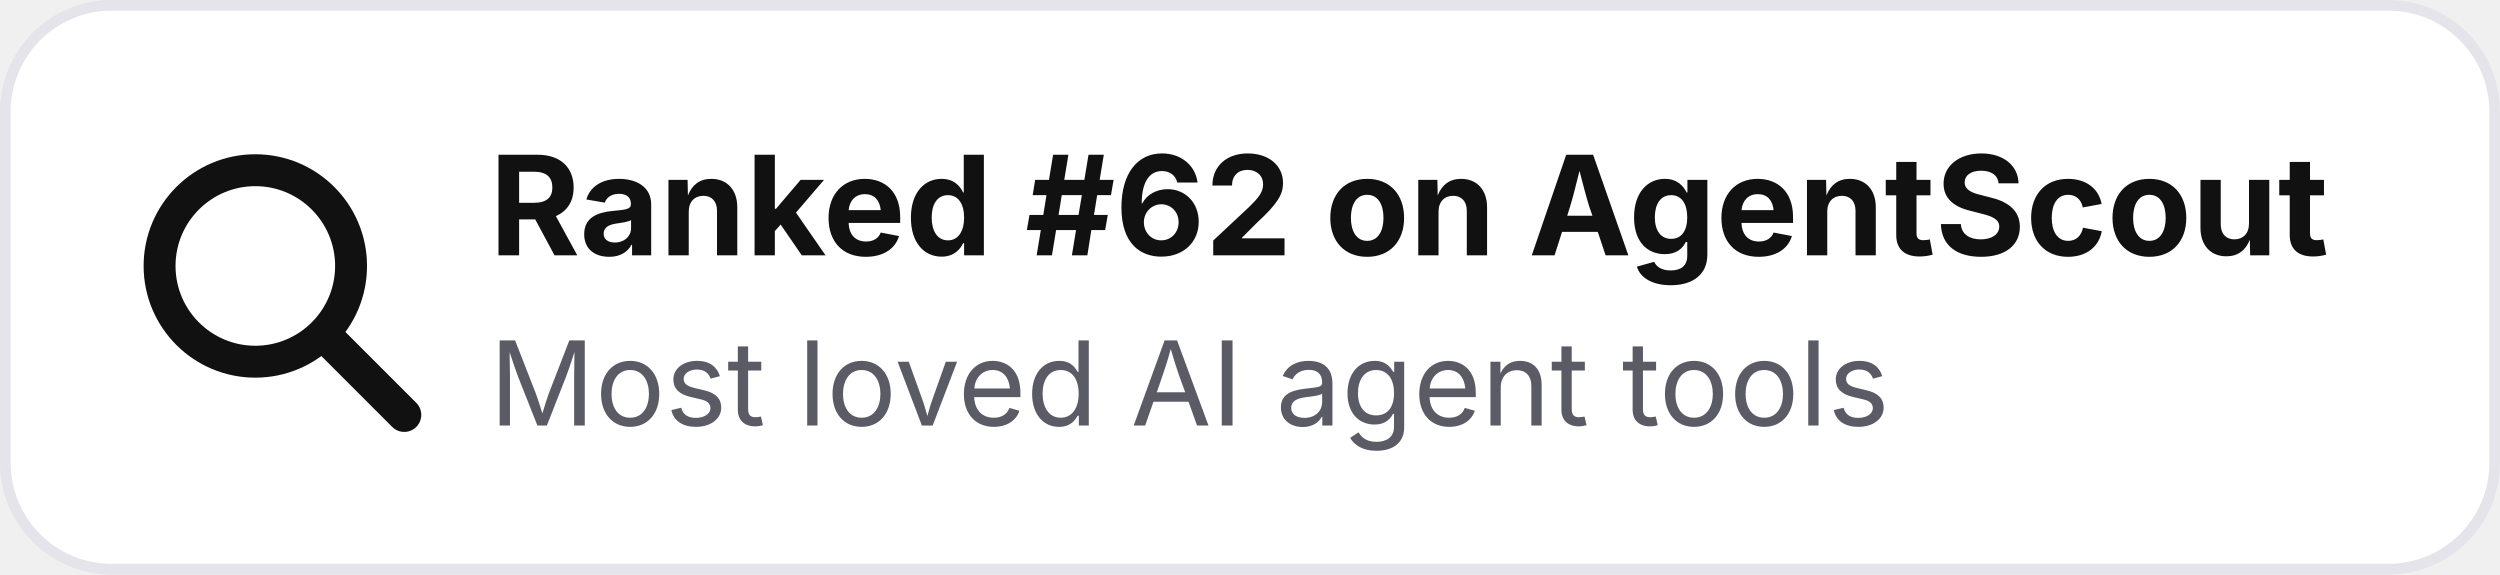
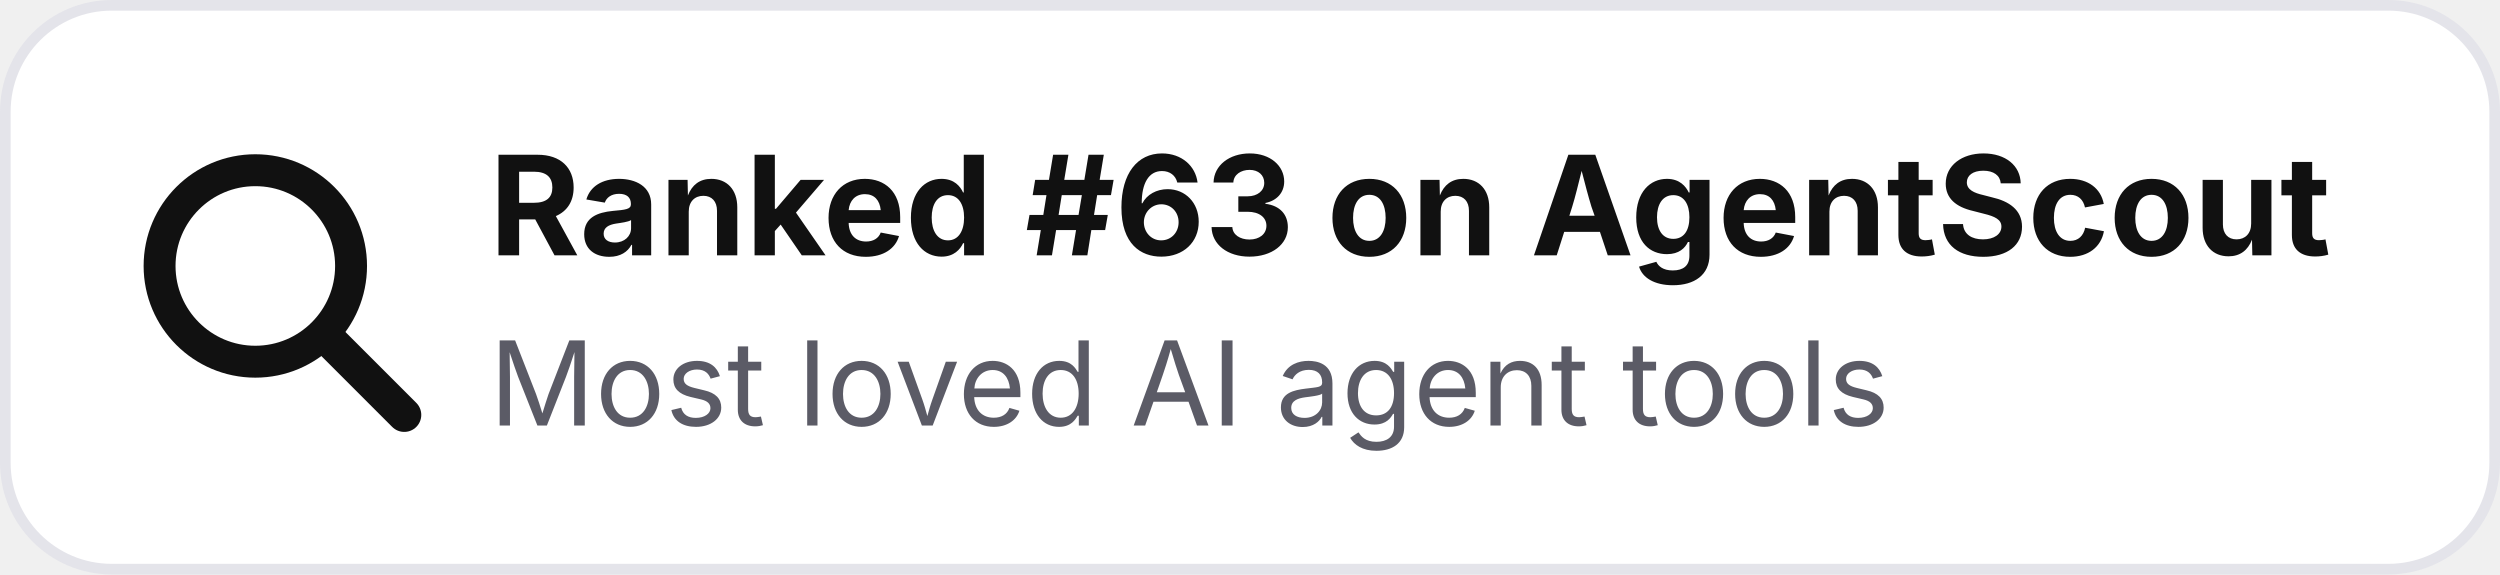
- <svg xmlns="http://www.w3.org/2000/svg" width="235" height="54" viewBox="0 0 235 54" role="img" aria-label="Ranked #62 on AgentScout">
+ <svg xmlns="http://www.w3.org/2000/svg" width="235" height="54" viewBox="0 0 235 54" role="img" aria-label="Ranked #63 on AgentScout">
  <rect x=".5" y=".5" width="234" height="53" rx="10" fill="#ffffff" stroke="#e4e4ea" />
  <circle cx="24" cy="25" r="9" fill="none" stroke="#111111" stroke-width="3" />
  <path d="M31 32l7 7" stroke="#111111" stroke-width="3.2" stroke-linecap="round" />
-   <text x="46" y="24" font-family="Inter,Segoe UI,Arial,sans-serif" font-size="13" font-weight="700" fill="#111111">Ranked #62 on AgentScout</text>
+   <text x="46" y="24" font-family="Inter,Segoe UI,Arial,sans-serif" font-size="13" font-weight="700" fill="#111111">Ranked #63 on AgentScout</text>
  <text x="46" y="40" font-family="Inter,Segoe UI,Arial,sans-serif" font-size="11" fill="#5b5b66">Most loved AI agent tools</text>
</svg>
